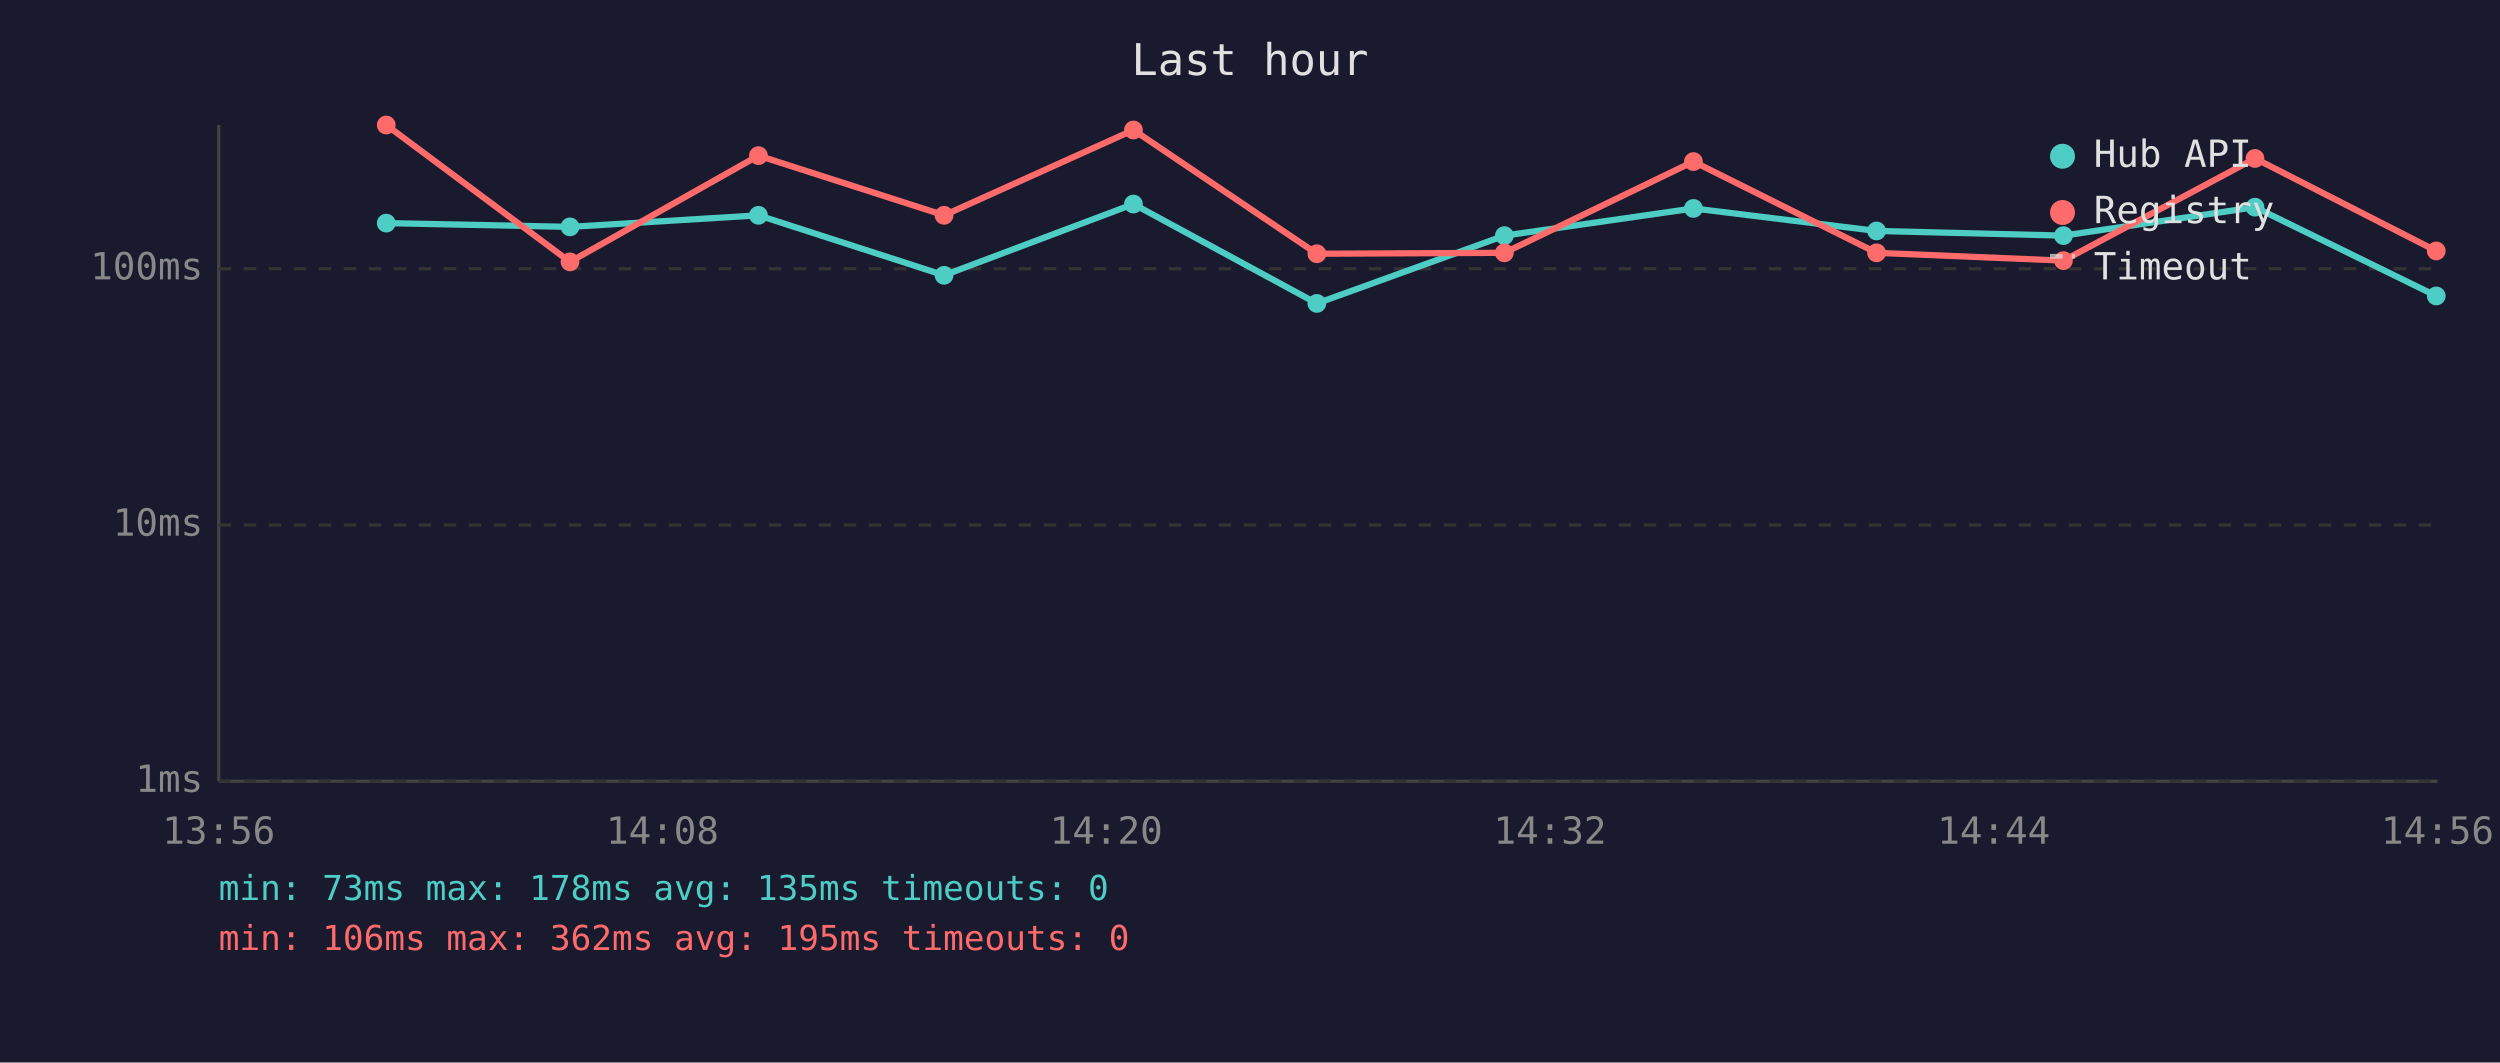
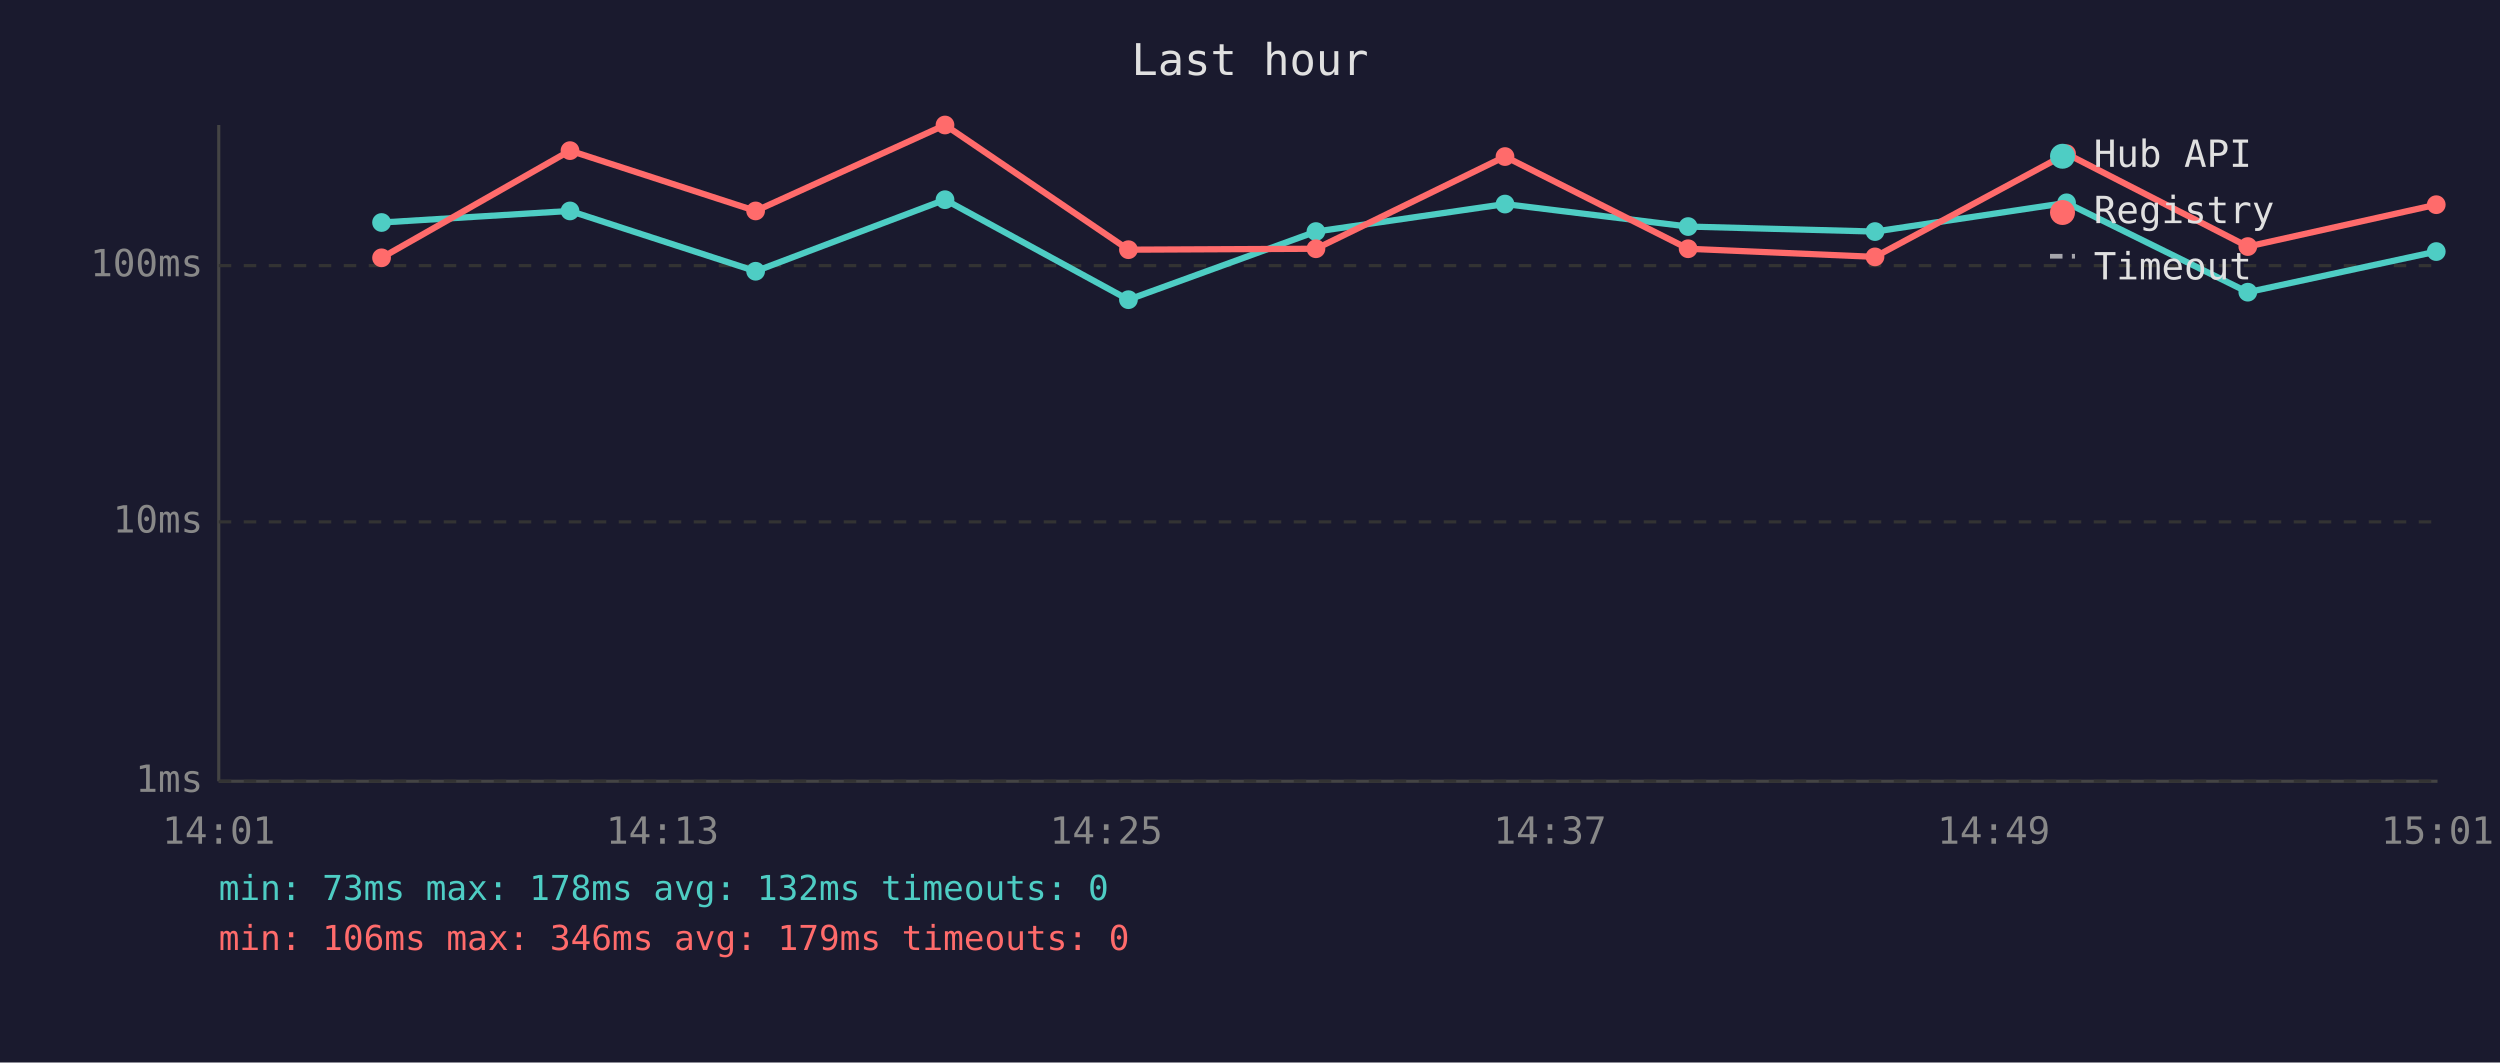
<svg xmlns="http://www.w3.org/2000/svg" viewBox="0 0 800 340" font-family="monospace" font-size="12">
  <rect width="800" height="340" fill="#1a1a2e" />
  <text x="400" y="24" fill="#e0e0e0" font-size="14" text-anchor="middle">Last hour</text>
  <line x1="70" y1="40" x2="70" y2="250" stroke="#444" stroke-width="1" />
  <line x1="70" y1="250" x2="780" y2="250" stroke="#444" stroke-width="1" />
  <line x1="70" y1="250" x2="780" y2="250" stroke="#333" stroke-width="1" stroke-dasharray="4" />
  <text x="65" y="250" fill="#888" text-anchor="end" dominant-baseline="middle">1ms</text>
-   <line x1="70" y1="168" x2="780" y2="168" stroke="#333" stroke-width="1" stroke-dasharray="4" />
-   <text x="65" y="168" fill="#888" text-anchor="end" dominant-baseline="middle">10ms</text>
-   <line x1="70" y1="86" x2="780" y2="86" stroke="#333" stroke-width="1" stroke-dasharray="4" />
-   <text x="65" y="86" fill="#888" text-anchor="end" dominant-baseline="middle">100ms</text>
-   <text x="70" y="270" fill="#888" text-anchor="middle">13:56</text>
-   <text x="212" y="270" fill="#888" text-anchor="middle">14:08</text>
-   <text x="354" y="270" fill="#888" text-anchor="middle">14:20</text>
-   <text x="496" y="270" fill="#888" text-anchor="middle">14:32</text>
-   <text x="638" y="270" fill="#888" text-anchor="middle">14:44</text>
-   <text x="780" y="270" fill="#888" text-anchor="middle">14:56</text>
-   <polyline points="123.6,71.4 182.4,72.6 242.7,68.9 302.1,88.1 362.7,65.3 421.4,97.1 481.4,75.4 541.9,66.7 600.5,73.9 660.3,75.4 721.6,66.3 779.6,94.7" fill="none" stroke="#4ecdc4" stroke-width="2" opacity="1" />
-   <circle cx="123.6" cy="71.4" r="3" fill="#4ecdc4" />
-   <circle cx="182.4" cy="72.6" r="3" fill="#4ecdc4" />
-   <circle cx="242.7" cy="68.9" r="3" fill="#4ecdc4" />
-   <circle cx="302.1" cy="88.1" r="3" fill="#4ecdc4" />
-   <circle cx="362.7" cy="65.3" r="3" fill="#4ecdc4" />
-   <circle cx="421.4" cy="97.1" r="3" fill="#4ecdc4" />
-   <circle cx="481.4" cy="75.4" r="3" fill="#4ecdc4" />
-   <circle cx="541.9" cy="66.7" r="3" fill="#4ecdc4" />
-   <circle cx="600.5" cy="73.9" r="3" fill="#4ecdc4" />
-   <circle cx="660.3" cy="75.4" r="3" fill="#4ecdc4" />
-   <circle cx="721.6" cy="66.3" r="3" fill="#4ecdc4" />
-   <circle cx="779.6" cy="94.7" r="3" fill="#4ecdc4" />
-   <polyline points="123.6,40.0 182.4,83.8 242.7,49.8 302.1,68.9 362.7,41.6 421.4,81.2 481.4,80.9 541.9,51.7 600.5,80.9 660.3,83.4 721.6,50.7 779.6,80.3" fill="none" stroke="#ff6b6b" stroke-width="2" opacity="1" />
-   <circle cx="123.6" cy="40.0" r="3" fill="#ff6b6b" />
-   <circle cx="182.4" cy="83.8" r="3" fill="#ff6b6b" />
-   <circle cx="242.7" cy="49.8" r="3" fill="#ff6b6b" />
-   <circle cx="302.1" cy="68.9" r="3" fill="#ff6b6b" />
-   <circle cx="362.7" cy="41.6" r="3" fill="#ff6b6b" />
-   <circle cx="421.4" cy="81.2" r="3" fill="#ff6b6b" />
-   <circle cx="481.4" cy="80.9" r="3" fill="#ff6b6b" />
-   <circle cx="541.9" cy="51.7" r="3" fill="#ff6b6b" />
-   <circle cx="600.5" cy="80.9" r="3" fill="#ff6b6b" />
-   <circle cx="660.3" cy="83.4" r="3" fill="#ff6b6b" />
-   <circle cx="721.6" cy="50.7" r="3" fill="#ff6b6b" />
-   <circle cx="779.6" cy="80.3" r="3" fill="#ff6b6b" />
+   <line x1="70" y1="167" x2="780" y2="167" stroke="#333" stroke-width="1" stroke-dasharray="4" />
+   <text x="65" y="167" fill="#888" text-anchor="end" dominant-baseline="middle">10ms</text>
+   <line x1="70" y1="85" x2="780" y2="85" stroke="#333" stroke-width="1" stroke-dasharray="4" />
+   <text x="65" y="85" fill="#888" text-anchor="end" dominant-baseline="middle">100ms</text>
+   <text x="70" y="270" fill="#888" text-anchor="middle">14:01</text>
+   <text x="212" y="270" fill="#888" text-anchor="middle">14:13</text>
+   <text x="354" y="270" fill="#888" text-anchor="middle">14:25</text>
+   <text x="496" y="270" fill="#888" text-anchor="middle">14:37</text>
+   <text x="638" y="270" fill="#888" text-anchor="middle">14:49</text>
+   <text x="780" y="270" fill="#888" text-anchor="middle">15:01</text>
+   <polyline points="122.1,71.2 182.4,67.5 241.8,86.8 302.4,63.9 361.1,95.9 421.1,74.1 481.6,65.3 540.2,72.5 600.0,74.1 661.3,64.9 719.3,93.5 779.6,80.5" fill="none" stroke="#4ecdc4" stroke-width="2" opacity="1" />
+   <circle cx="122.1" cy="71.2" r="3" fill="#4ecdc4" />
+   <circle cx="182.4" cy="67.5" r="3" fill="#4ecdc4" />
+   <circle cx="241.8" cy="86.8" r="3" fill="#4ecdc4" />
+   <circle cx="302.4" cy="63.9" r="3" fill="#4ecdc4" />
+   <circle cx="361.1" cy="95.9" r="3" fill="#4ecdc4" />
+   <circle cx="421.1" cy="74.1" r="3" fill="#4ecdc4" />
+   <circle cx="481.6" cy="65.3" r="3" fill="#4ecdc4" />
+   <circle cx="540.2" cy="72.5" r="3" fill="#4ecdc4" />
+   <circle cx="600.0" cy="74.1" r="3" fill="#4ecdc4" />
+   <circle cx="661.3" cy="64.9" r="3" fill="#4ecdc4" />
+   <circle cx="719.3" cy="93.5" r="3" fill="#4ecdc4" />
+   <circle cx="779.6" cy="80.5" r="3" fill="#4ecdc4" />
+   <polyline points="122.1,82.5 182.4,48.2 241.8,67.5 302.4,40.0 361.1,79.9 421.1,79.6 481.6,50.1 540.2,79.6 600.0,82.2 661.3,49.2 719.3,78.9 779.6,65.5" fill="none" stroke="#ff6b6b" stroke-width="2" opacity="1" />
+   <circle cx="122.1" cy="82.5" r="3" fill="#ff6b6b" />
+   <circle cx="182.4" cy="48.2" r="3" fill="#ff6b6b" />
+   <circle cx="241.8" cy="67.5" r="3" fill="#ff6b6b" />
+   <circle cx="302.4" cy="40.0" r="3" fill="#ff6b6b" />
+   <circle cx="361.1" cy="79.9" r="3" fill="#ff6b6b" />
+   <circle cx="421.1" cy="79.6" r="3" fill="#ff6b6b" />
+   <circle cx="481.6" cy="50.1" r="3" fill="#ff6b6b" />
+   <circle cx="540.2" cy="79.6" r="3" fill="#ff6b6b" />
+   <circle cx="600.0" cy="82.2" r="3" fill="#ff6b6b" />
+   <circle cx="661.3" cy="49.2" r="3" fill="#ff6b6b" />
+   <circle cx="719.3" cy="78.9" r="3" fill="#ff6b6b" />
+   <circle cx="779.6" cy="65.5" r="3" fill="#ff6b6b" />
  <circle cx="660" cy="50" r="4" fill="#4ecdc4" />
  <text x="670" y="50" fill="#e0e0e0" dominant-baseline="middle">Hub API</text>
  <circle cx="660" cy="68" r="4" fill="#ff6b6b" />
  <text x="670" y="68" fill="#e0e0e0" dominant-baseline="middle">Registry</text>
  <line x1="656" y1="82" x2="664" y2="82" stroke="#e0e0e0" stroke-width="1.5" stroke-dasharray="4,3" opacity="0.7" />
  <text x="670" y="86" fill="#e0e0e0" dominant-baseline="middle">Timeout</text>
-   <text x="70" y="288" fill="#4ecdc4" font-size="11">min: 73ms  max: 178ms  avg: 135ms  timeouts: 0</text>
-   <text x="70" y="304" fill="#ff6b6b" font-size="11">min: 106ms  max: 362ms  avg: 195ms  timeouts: 0</text>
+   <text x="70" y="288" fill="#4ecdc4" font-size="11">min: 73ms  max: 178ms  avg: 132ms  timeouts: 0</text>
+   <text x="70" y="304" fill="#ff6b6b" font-size="11">min: 106ms  max: 346ms  avg: 179ms  timeouts: 0</text>
</svg>
